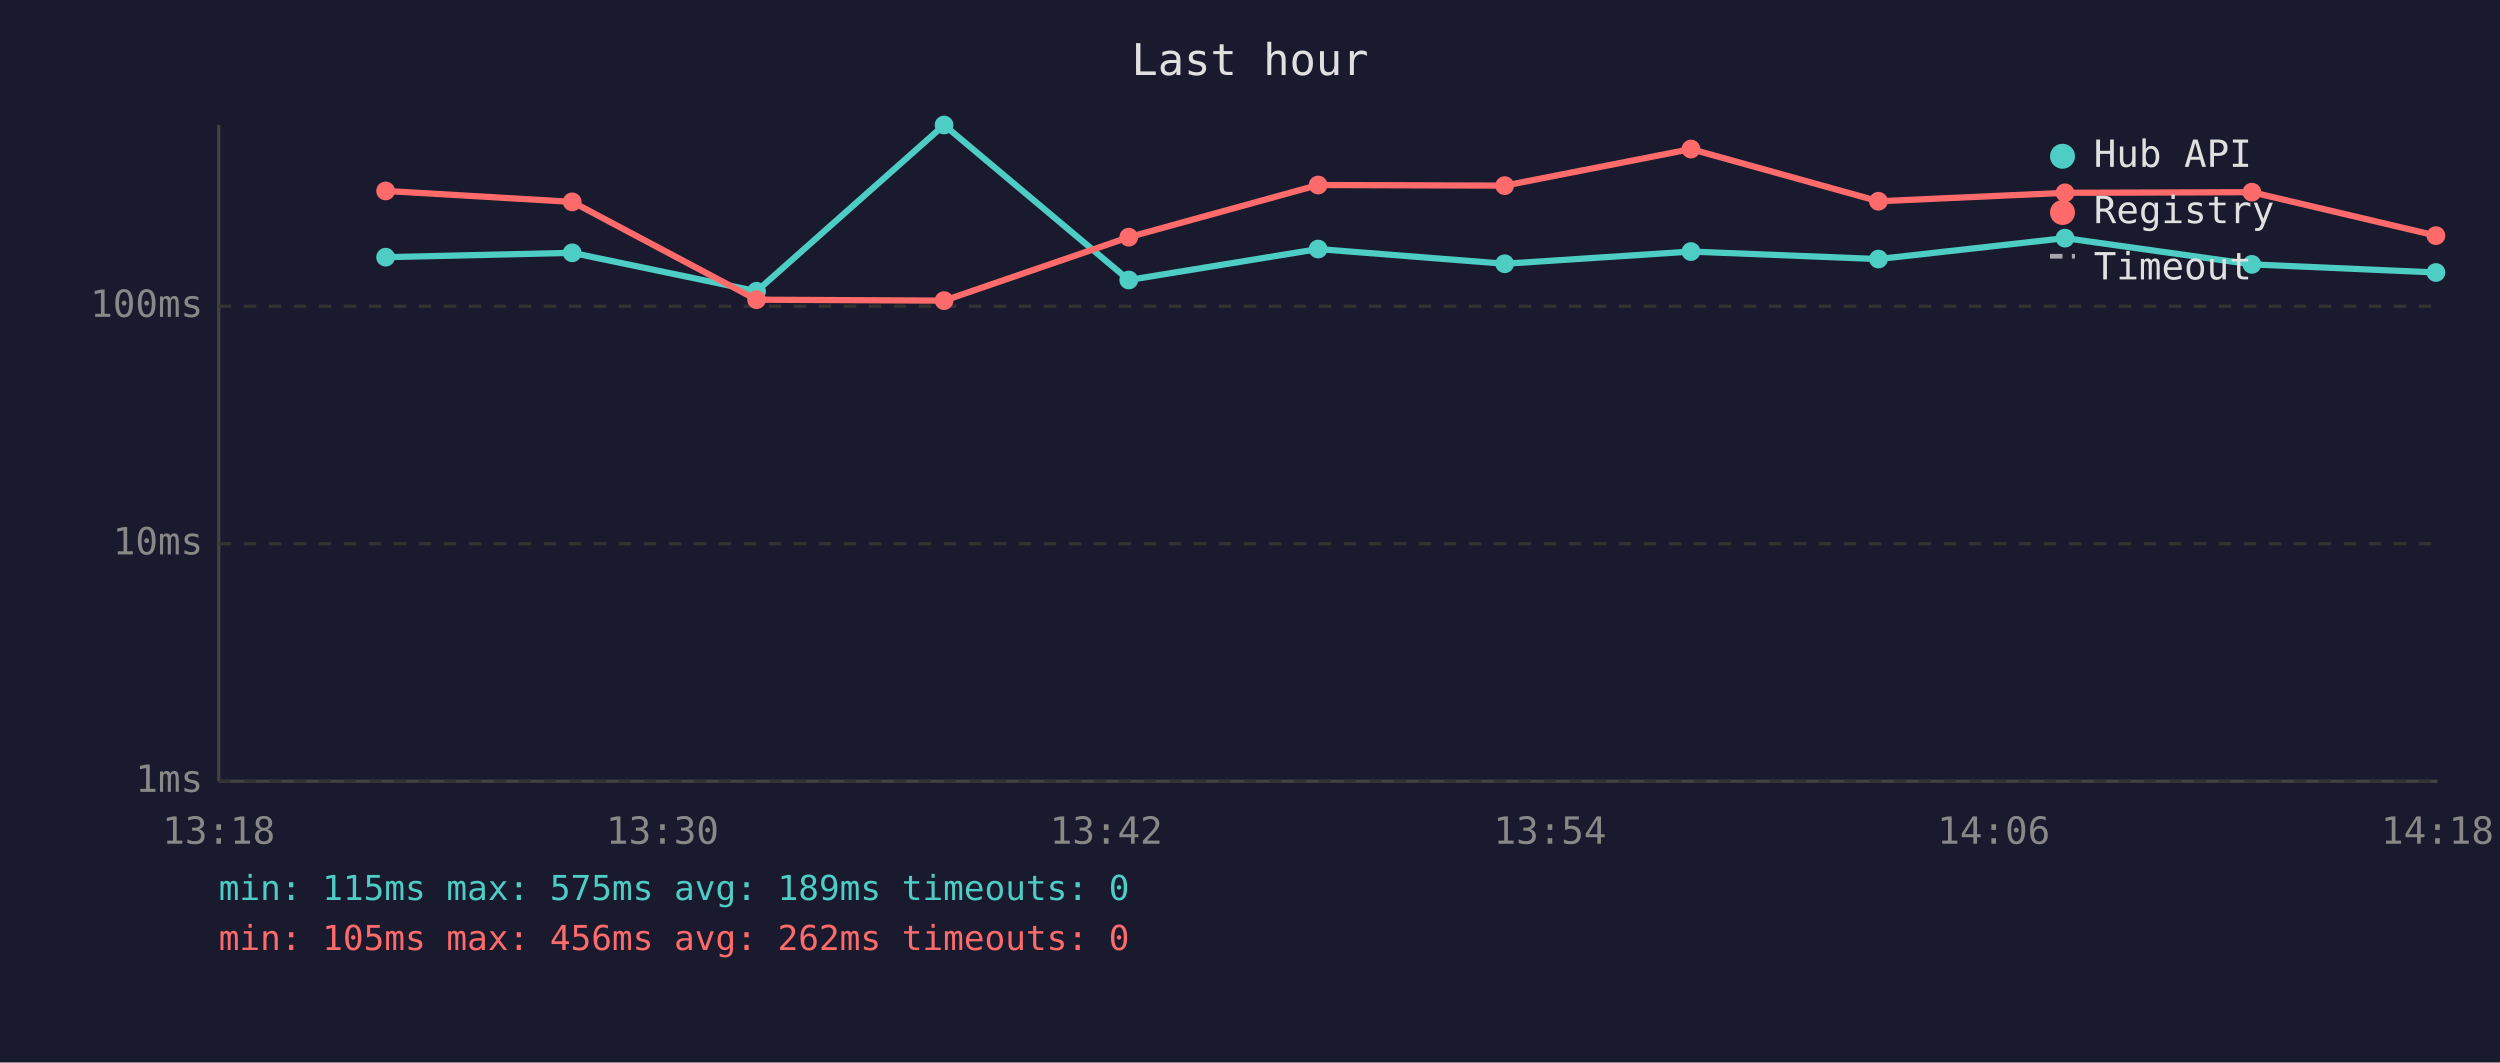
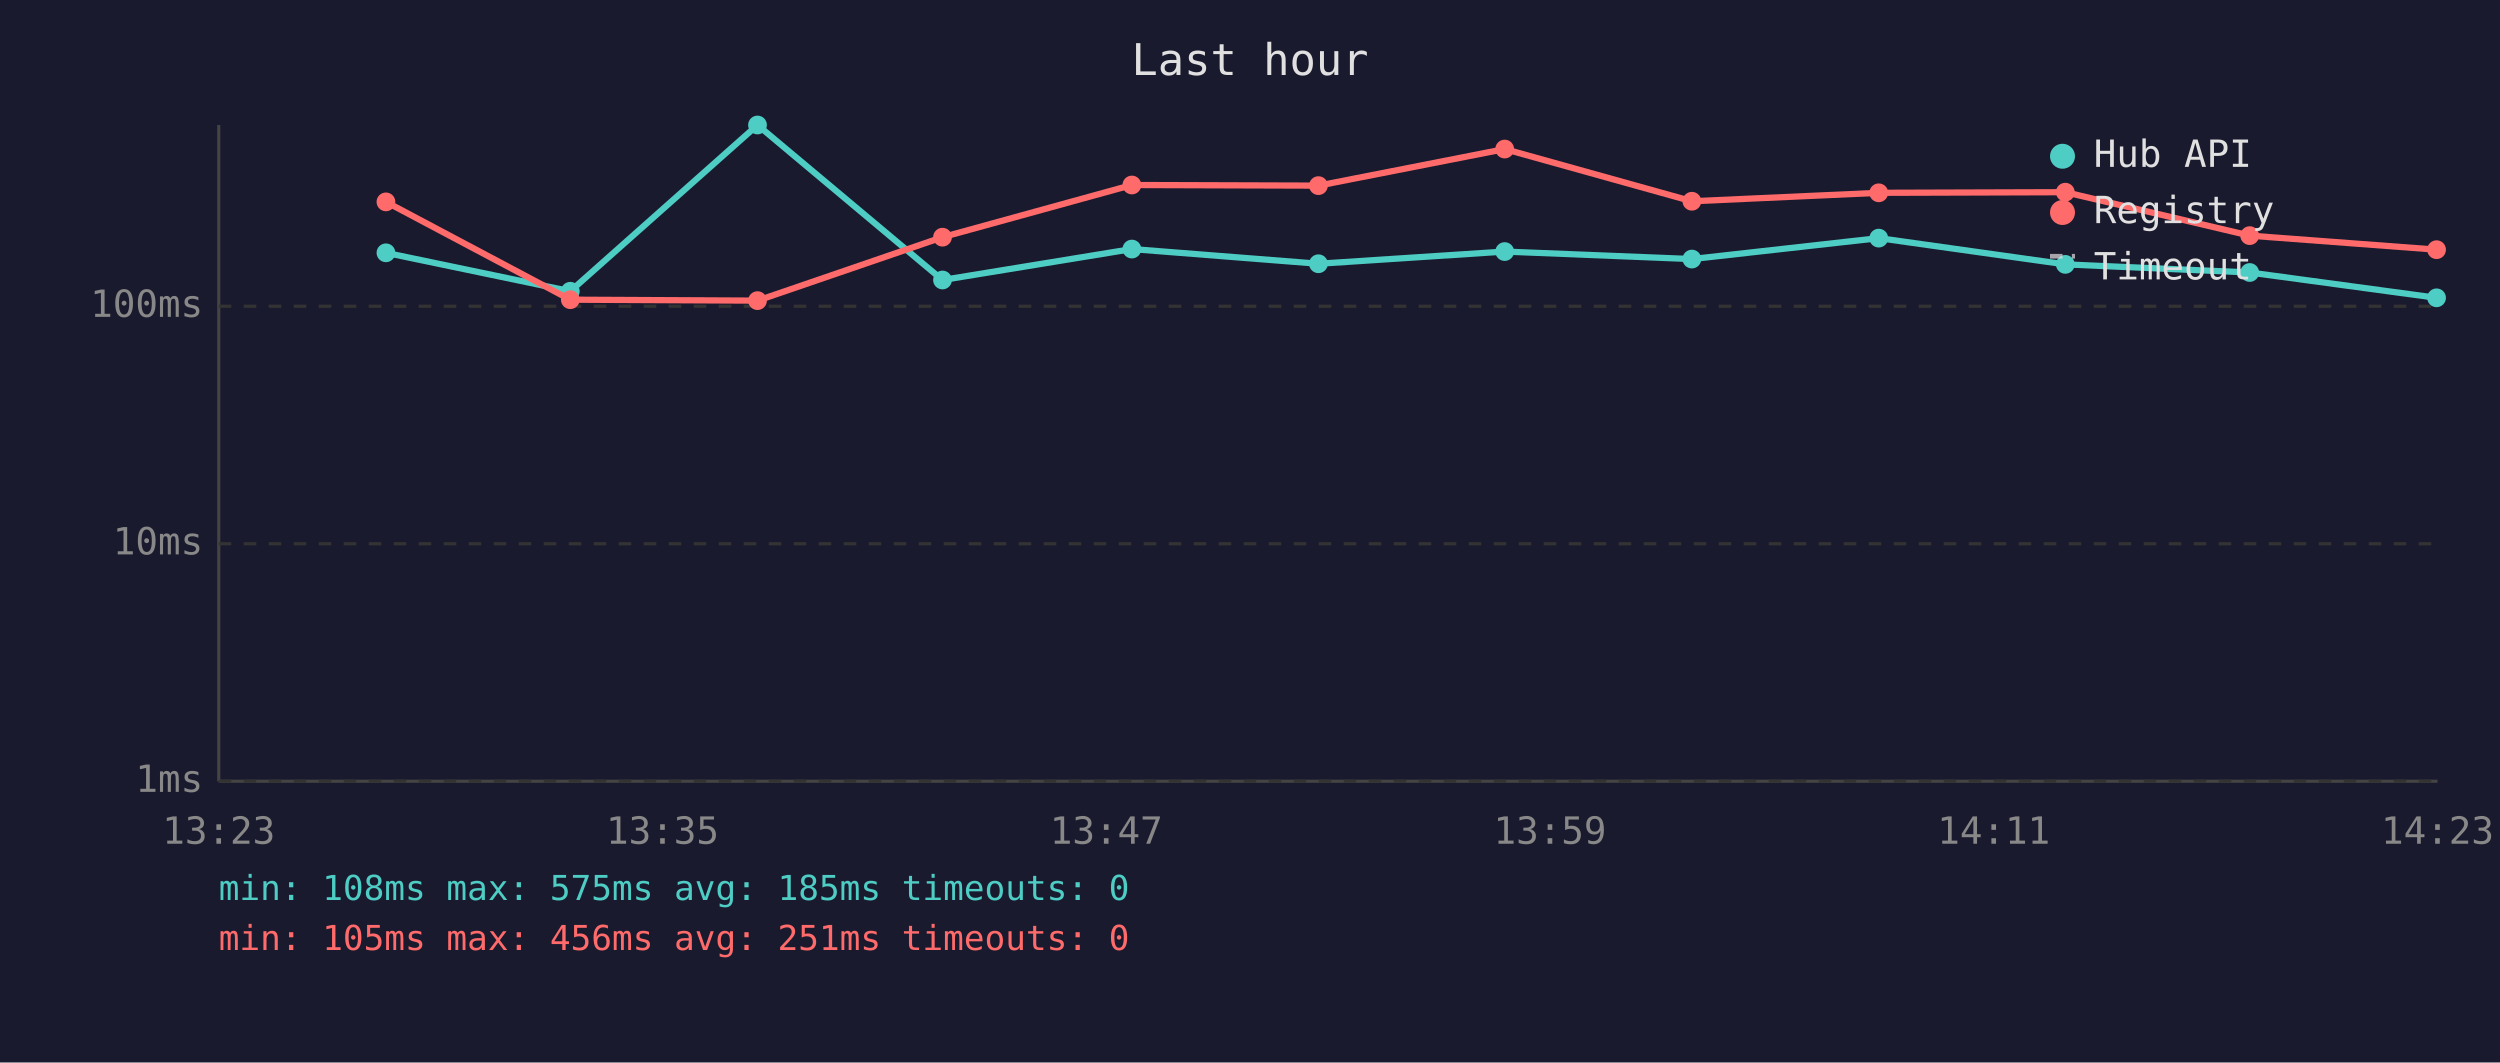
<svg xmlns="http://www.w3.org/2000/svg" viewBox="0 0 800 340" font-family="monospace" font-size="12">
  <rect width="800" height="340" fill="#1a1a2e" />
  <text x="400" y="24" fill="#e0e0e0" font-size="14" text-anchor="middle">Last hour</text>
  <line x1="70" y1="40" x2="70" y2="250" stroke="#444" stroke-width="1" />
  <line x1="70" y1="250" x2="780" y2="250" stroke="#444" stroke-width="1" />
  <line x1="70" y1="250" x2="780" y2="250" stroke="#333" stroke-width="1" stroke-dasharray="4" />
  <text x="65" y="250" fill="#888" text-anchor="end" dominant-baseline="middle">1ms</text>
  <line x1="70" y1="174" x2="780" y2="174" stroke="#333" stroke-width="1" stroke-dasharray="4" />
  <text x="65" y="174" fill="#888" text-anchor="end" dominant-baseline="middle">10ms</text>
  <line x1="70" y1="98" x2="780" y2="98" stroke="#333" stroke-width="1" stroke-dasharray="4" />
  <text x="65" y="98" fill="#888" text-anchor="end" dominant-baseline="middle">100ms</text>
-   <text x="70" y="270" fill="#888" text-anchor="middle">13:18</text>
-   <text x="212" y="270" fill="#888" text-anchor="middle">13:30</text>
-   <text x="354" y="270" fill="#888" text-anchor="middle">13:42</text>
-   <text x="496" y="270" fill="#888" text-anchor="middle">13:54</text>
-   <text x="638" y="270" fill="#888" text-anchor="middle">14:06</text>
-   <text x="780" y="270" fill="#888" text-anchor="middle">14:18</text>
-   <polyline points="123.4,82.3 183.1,80.9 242.1,93.2 302.1,40.0 361.2,89.6 421.8,79.7 481.5,84.4 541.1,80.5 601.1,82.9 660.8,76.2 720.6,84.6 779.5,87.2" fill="none" stroke="#4ecdc4" stroke-width="2" opacity="1" />
-   <circle cx="123.4" cy="82.3" r="3" fill="#4ecdc4" />
-   <circle cx="183.1" cy="80.9" r="3" fill="#4ecdc4" />
-   <circle cx="242.1" cy="93.2" r="3" fill="#4ecdc4" />
-   <circle cx="302.1" cy="40.0" r="3" fill="#4ecdc4" />
-   <circle cx="361.2" cy="89.6" r="3" fill="#4ecdc4" />
-   <circle cx="421.8" cy="79.7" r="3" fill="#4ecdc4" />
-   <circle cx="481.5" cy="84.4" r="3" fill="#4ecdc4" />
-   <circle cx="541.1" cy="80.5" r="3" fill="#4ecdc4" />
-   <circle cx="601.1" cy="82.9" r="3" fill="#4ecdc4" />
-   <circle cx="660.8" cy="76.2" r="3" fill="#4ecdc4" />
-   <circle cx="720.6" cy="84.6" r="3" fill="#4ecdc4" />
-   <circle cx="779.5" cy="87.2" r="3" fill="#4ecdc4" />
-   <polyline points="123.4,61.1 183.1,64.6 242.1,95.9 302.1,96.2 361.2,75.9 421.8,59.2 481.5,59.4 541.1,47.7 601.1,64.4 660.8,61.7 720.6,61.5 779.5,75.4" fill="none" stroke="#ff6b6b" stroke-width="2" opacity="1" />
-   <circle cx="123.4" cy="61.1" r="3" fill="#ff6b6b" />
-   <circle cx="183.1" cy="64.6" r="3" fill="#ff6b6b" />
-   <circle cx="242.1" cy="95.9" r="3" fill="#ff6b6b" />
-   <circle cx="302.1" cy="96.2" r="3" fill="#ff6b6b" />
-   <circle cx="361.2" cy="75.9" r="3" fill="#ff6b6b" />
-   <circle cx="421.8" cy="59.2" r="3" fill="#ff6b6b" />
-   <circle cx="481.5" cy="59.4" r="3" fill="#ff6b6b" />
-   <circle cx="541.1" cy="47.7" r="3" fill="#ff6b6b" />
-   <circle cx="601.1" cy="64.4" r="3" fill="#ff6b6b" />
-   <circle cx="660.8" cy="61.7" r="3" fill="#ff6b6b" />
-   <circle cx="720.6" cy="61.5" r="3" fill="#ff6b6b" />
-   <circle cx="779.5" cy="75.4" r="3" fill="#ff6b6b" />
+   <text x="70" y="270" fill="#888" text-anchor="middle">13:23</text>
+   <text x="212" y="270" fill="#888" text-anchor="middle">13:35</text>
+   <text x="354" y="270" fill="#888" text-anchor="middle">13:47</text>
+   <text x="496" y="270" fill="#888" text-anchor="middle">13:59</text>
+   <text x="638" y="270" fill="#888" text-anchor="middle">14:11</text>
+   <text x="780" y="270" fill="#888" text-anchor="middle">14:23</text>
+   <polyline points="123.5,80.9 182.5,93.2 242.4,40.0 301.6,89.6 362.2,79.7 421.9,84.4 481.5,80.5 541.4,82.9 601.2,76.2 660.9,84.6 719.9,87.2 779.7,95.3" fill="none" stroke="#4ecdc4" stroke-width="2" opacity="1" />
+   <circle cx="123.5" cy="80.9" r="3" fill="#4ecdc4" />
+   <circle cx="182.5" cy="93.2" r="3" fill="#4ecdc4" />
+   <circle cx="242.4" cy="40.0" r="3" fill="#4ecdc4" />
+   <circle cx="301.6" cy="89.6" r="3" fill="#4ecdc4" />
+   <circle cx="362.2" cy="79.7" r="3" fill="#4ecdc4" />
+   <circle cx="421.9" cy="84.4" r="3" fill="#4ecdc4" />
+   <circle cx="481.5" cy="80.5" r="3" fill="#4ecdc4" />
+   <circle cx="541.4" cy="82.9" r="3" fill="#4ecdc4" />
+   <circle cx="601.2" cy="76.2" r="3" fill="#4ecdc4" />
+   <circle cx="660.9" cy="84.6" r="3" fill="#4ecdc4" />
+   <circle cx="719.9" cy="87.2" r="3" fill="#4ecdc4" />
+   <circle cx="779.7" cy="95.3" r="3" fill="#4ecdc4" />
+   <polyline points="123.5,64.6 182.5,95.9 242.4,96.2 301.6,75.9 362.2,59.2 421.9,59.4 481.5,47.7 541.4,64.4 601.2,61.7 660.9,61.5 719.9,75.4 779.7,79.9" fill="none" stroke="#ff6b6b" stroke-width="2" opacity="1" />
+   <circle cx="123.5" cy="64.6" r="3" fill="#ff6b6b" />
+   <circle cx="182.5" cy="95.9" r="3" fill="#ff6b6b" />
+   <circle cx="242.4" cy="96.2" r="3" fill="#ff6b6b" />
+   <circle cx="301.6" cy="75.9" r="3" fill="#ff6b6b" />
+   <circle cx="362.2" cy="59.2" r="3" fill="#ff6b6b" />
+   <circle cx="421.9" cy="59.4" r="3" fill="#ff6b6b" />
+   <circle cx="481.5" cy="47.7" r="3" fill="#ff6b6b" />
+   <circle cx="541.4" cy="64.4" r="3" fill="#ff6b6b" />
+   <circle cx="601.2" cy="61.7" r="3" fill="#ff6b6b" />
+   <circle cx="660.9" cy="61.5" r="3" fill="#ff6b6b" />
+   <circle cx="719.9" cy="75.4" r="3" fill="#ff6b6b" />
+   <circle cx="779.7" cy="79.9" r="3" fill="#ff6b6b" />
  <circle cx="660" cy="50" r="4" fill="#4ecdc4" />
  <text x="670" y="50" fill="#e0e0e0" dominant-baseline="middle">Hub API</text>
  <circle cx="660" cy="68" r="4" fill="#ff6b6b" />
  <text x="670" y="68" fill="#e0e0e0" dominant-baseline="middle">Registry</text>
  <line x1="656" y1="82" x2="664" y2="82" stroke="#e0e0e0" stroke-width="1.5" stroke-dasharray="4,3" opacity="0.7" />
  <text x="670" y="86" fill="#e0e0e0" dominant-baseline="middle">Timeout</text>
-   <text x="70" y="288" fill="#4ecdc4" font-size="11">min: 115ms  max: 575ms  avg: 189ms  timeouts: 0</text>
-   <text x="70" y="304" fill="#ff6b6b" font-size="11">min: 105ms  max: 456ms  avg: 262ms  timeouts: 0</text>
+   <text x="70" y="288" fill="#4ecdc4" font-size="11">min: 108ms  max: 575ms  avg: 185ms  timeouts: 0</text>
+   <text x="70" y="304" fill="#ff6b6b" font-size="11">min: 105ms  max: 456ms  avg: 251ms  timeouts: 0</text>
</svg>
